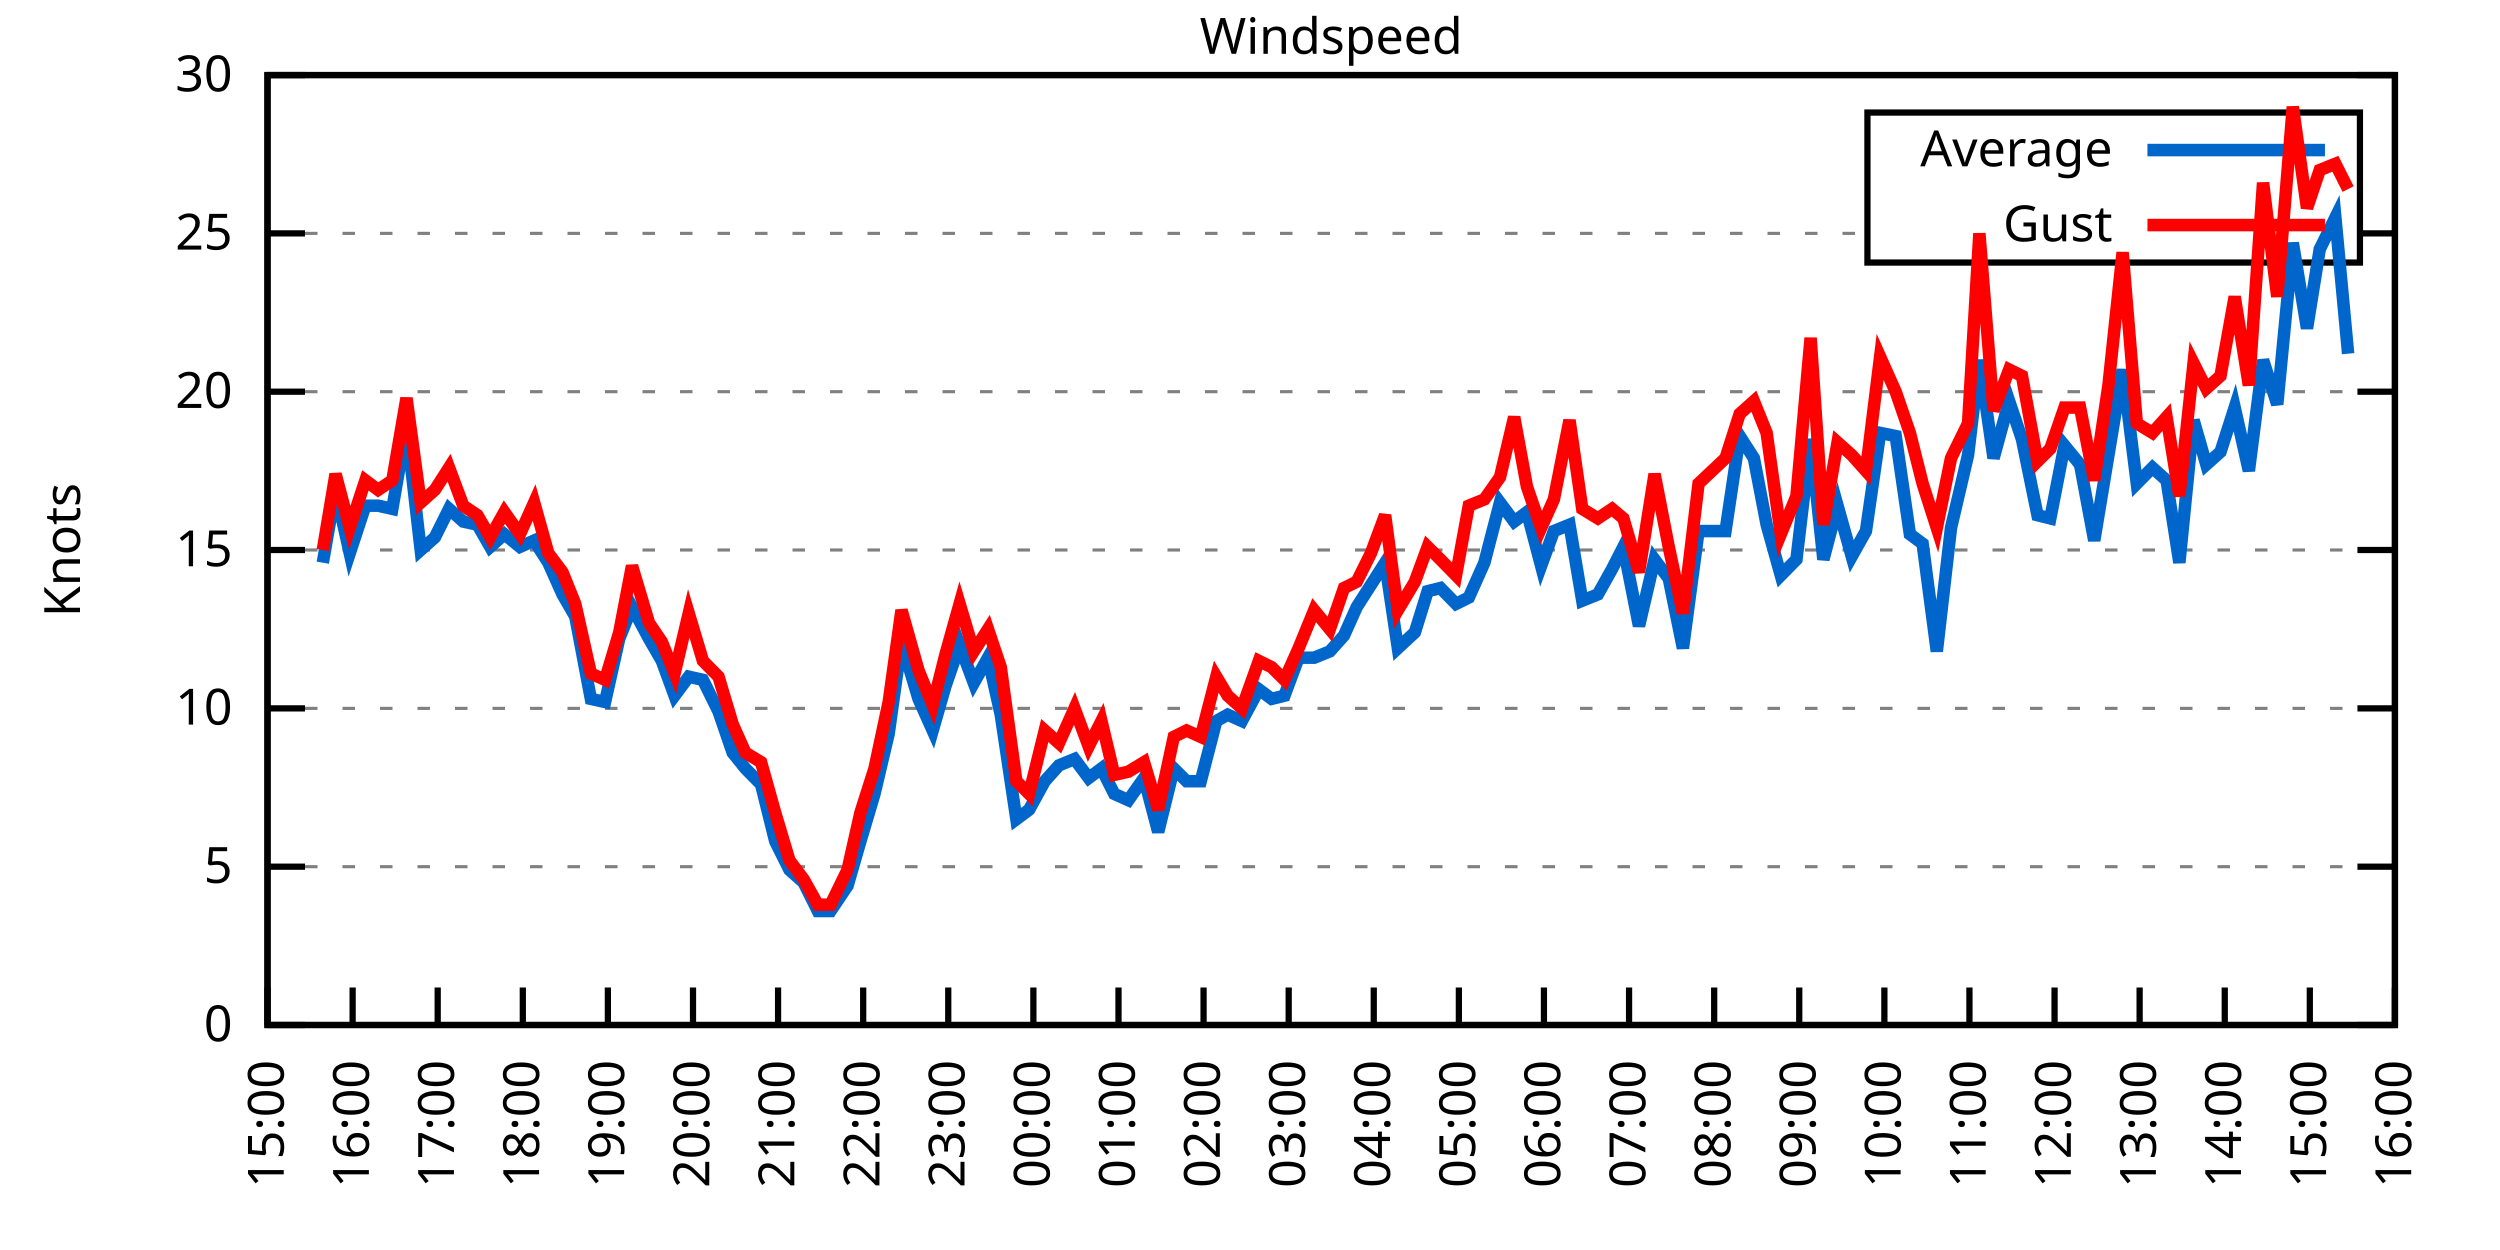
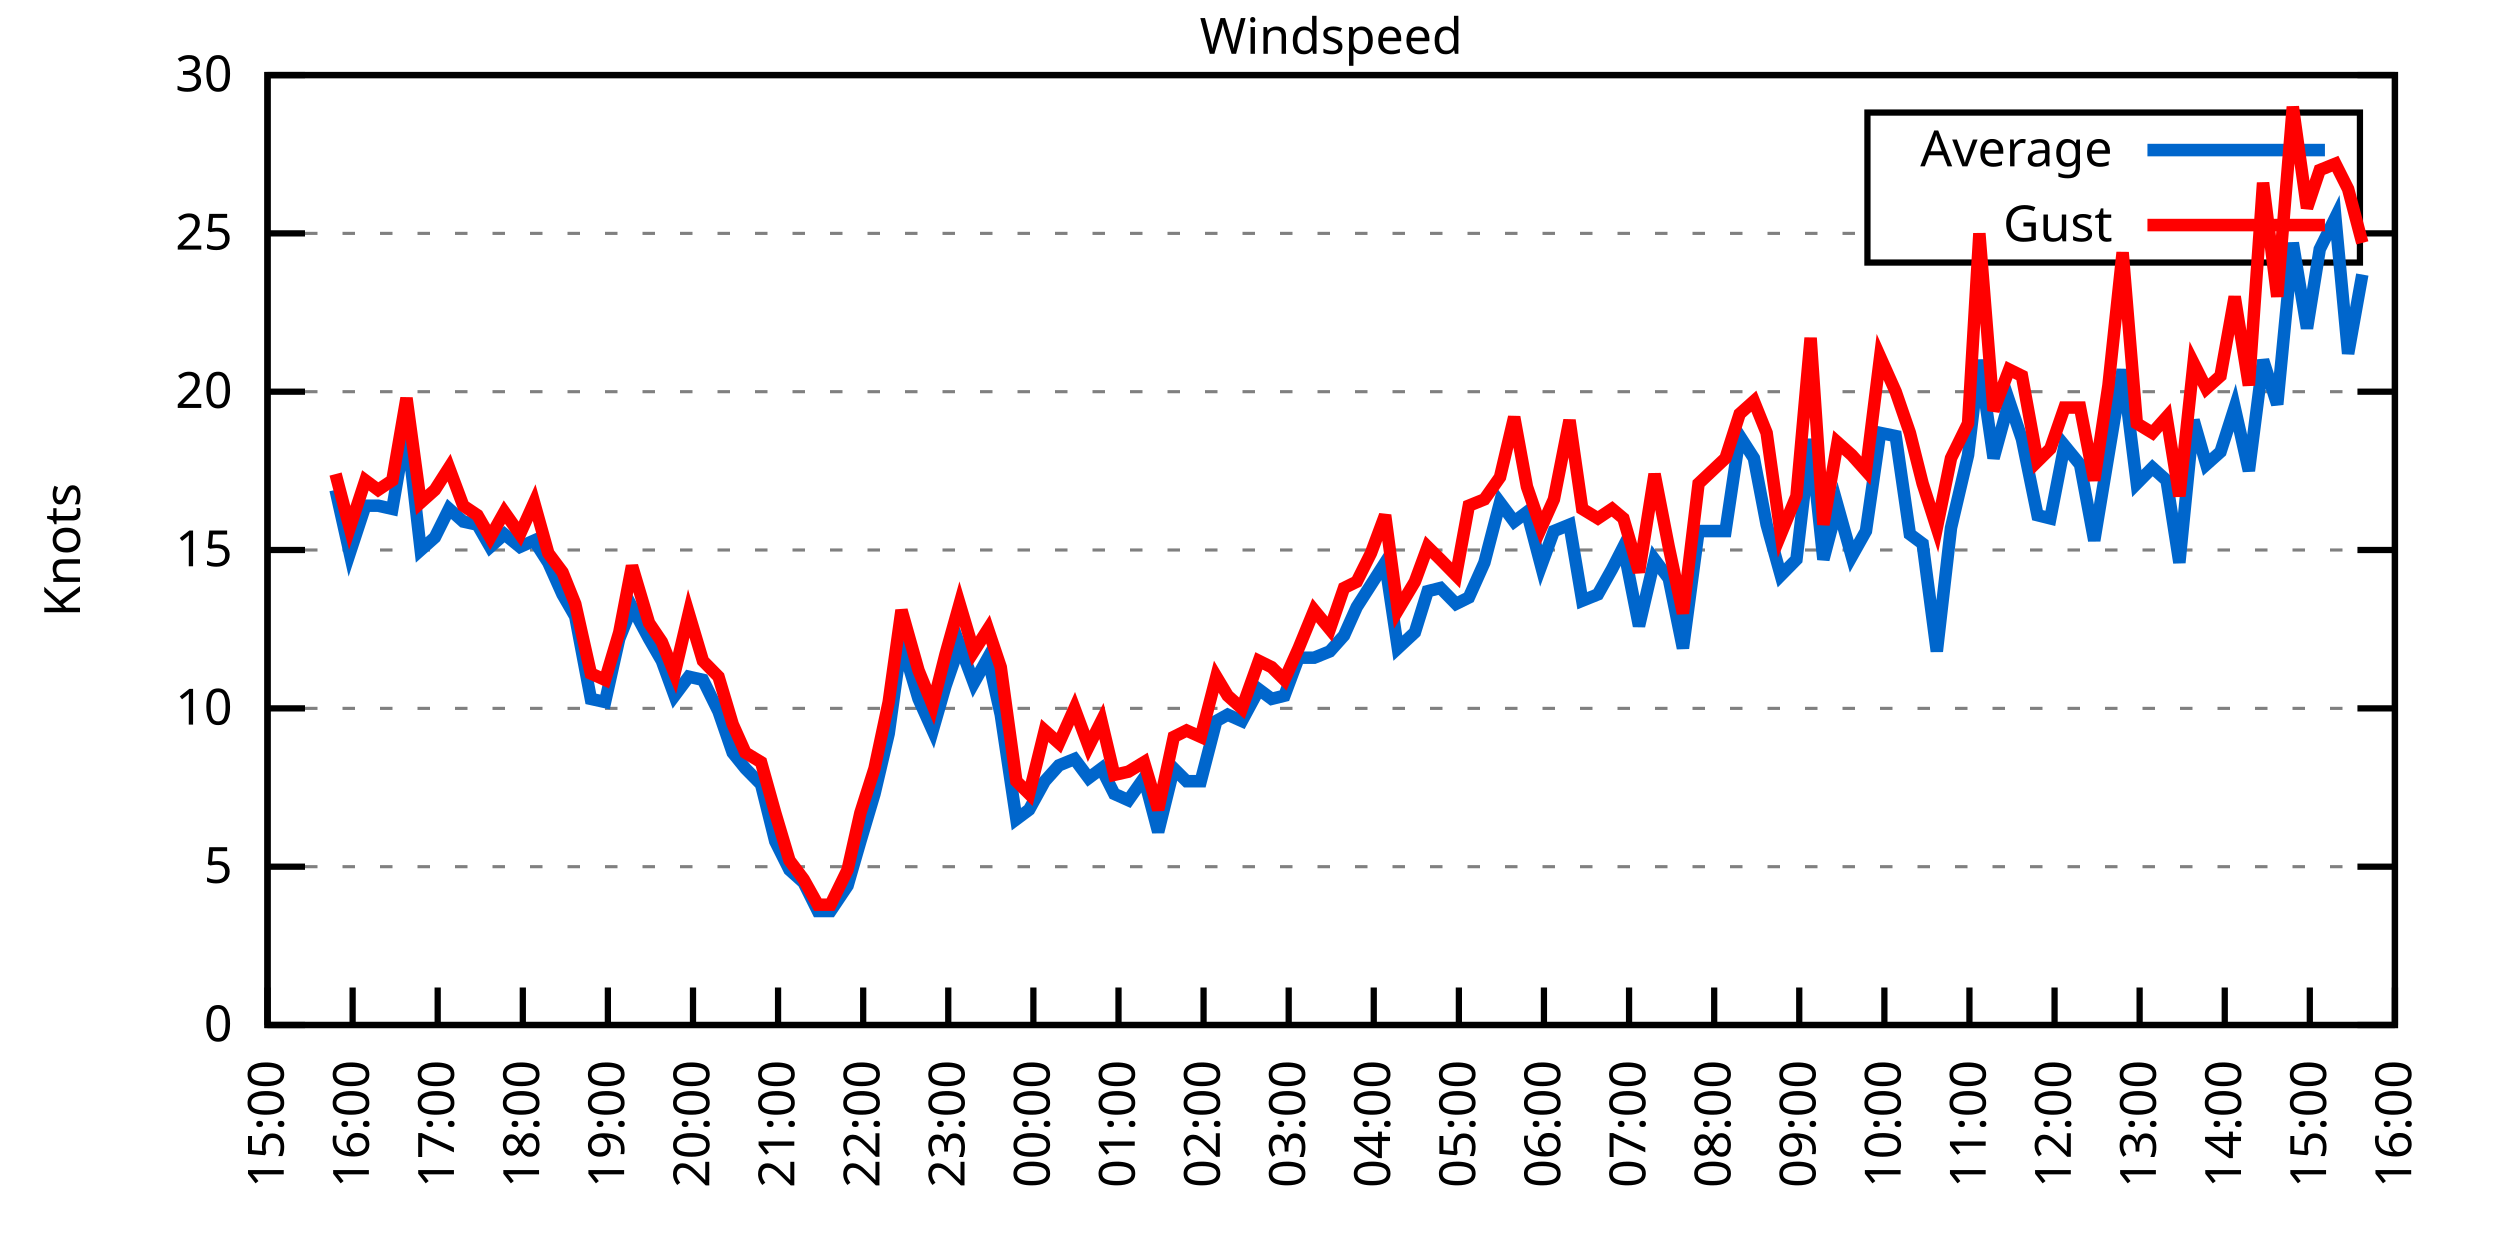
<svg xmlns="http://www.w3.org/2000/svg" xmlns:xlink="http://www.w3.org/1999/xlink" width="400" height="200" viewBox="0 0 400 200">
  <g id="gnuplot_canvas">
    <rect x="0" y="0" width="400" height="200" fill="none" />
    <defs>
      <circle id="gpDot" r="0.5" stroke-width="0.5" stroke="currentColor" />
      <path id="gpPt0" stroke-width="0.333" stroke="currentColor" d="M-1,0 h2 M0,-1 v2" />
      <path id="gpPt1" stroke-width="0.333" stroke="currentColor" d="M-1,-1 L1,1 M1,-1 L-1,1" />
      <path id="gpPt2" stroke-width="0.333" stroke="currentColor" d="M-1,0 L1,0 M0,-1 L0,1 M-1,-1 L1,1 M-1,1 L1,-1" />
      <rect id="gpPt3" stroke-width="0.333" stroke="currentColor" x="-1" y="-1" width="2" height="2" />
      <rect id="gpPt4" stroke-width="0.333" stroke="currentColor" fill="currentColor" x="-1" y="-1" width="2" height="2" />
      <circle id="gpPt5" stroke-width="0.333" stroke="currentColor" cx="0" cy="0" r="1" />
      <use xlink:href="#gpPt5" id="gpPt6" fill="currentColor" stroke="none" />
      <path id="gpPt7" stroke-width="0.333" stroke="currentColor" d="M0,-1.33 L-1.33,0.67 L1.33,0.67 z" />
      <use xlink:href="#gpPt7" id="gpPt8" fill="currentColor" stroke="none" />
      <use xlink:href="#gpPt7" id="gpPt9" stroke="currentColor" transform="rotate(180)" />
      <use xlink:href="#gpPt9" id="gpPt10" fill="currentColor" stroke="none" />
      <use xlink:href="#gpPt3" id="gpPt11" stroke="currentColor" transform="rotate(45)" />
      <use xlink:href="#gpPt11" id="gpPt12" fill="currentColor" stroke="none" />
      <path id="gpPt13" stroke-width="0.333" stroke="currentColor" d="M0,1.330 L1.265,0.411 L0.782,-1.067 L-0.782,-1.076 L-1.265,0.411 z" />
      <use xlink:href="#gpPt13" id="gpPt14" fill="currentColor" stroke="none" />
      <filter id="textbox" filterUnits="objectBoundingBox" x="0" y="0" height="1" width="1">
        <feFlood flood-color="white" flood-opacity="1" result="bgnd" />
        <feComposite in="SourceGraphic" in2="bgnd" operator="atop" />
      </filter>
      <filter id="greybox" filterUnits="objectBoundingBox" x="0" y="0" height="1" width="1">
        <feFlood flood-color="lightgrey" flood-opacity="1" result="grey" />
        <feComposite in="SourceGraphic" in2="grey" operator="atop" />
      </filter>
    </defs>
    <g fill="none" color="white" stroke="currentColor" stroke-width="1.00" stroke-linecap="butt" stroke-linejoin="miter">
</g>
    <g fill="none" color="black" stroke="currentColor" stroke-width="1.00" stroke-linecap="butt" stroke-linejoin="miter">
      <g stroke="none" shape-rendering="crispEdges">
        <polygon fill="rgb(255, 255, 255)" points="42.80,164.00 383.18,164.00 383.18,12.02 42.80,12.02 " />
      </g>
    </g>
    <g fill="none" color="black" stroke="currentColor" stroke-width="1.00" stroke-linecap="butt" stroke-linejoin="miter">
</g>
    <g fill="none" color="black" stroke="black" stroke-width="0.50" stroke-linecap="butt" stroke-linejoin="miter">
</g>
    <g fill="none" color="gray" stroke="currentColor" stroke-width="0.50" stroke-linecap="butt" stroke-linejoin="miter">
      <path stroke="gray" stroke-dasharray="2,4" class="gridline" d="M42.80,164.00 L383.19,164.00  " />
    </g>
    <g fill="none" color="gray" stroke="gray" stroke-width="1.00" stroke-linecap="butt" stroke-linejoin="miter">
</g>
    <g fill="none" color="black" stroke="currentColor" stroke-width="1.00" stroke-linecap="butt" stroke-linejoin="miter">
      <path stroke="black" d="M42.80,164.00 L48.80,164.00 M383.19,164.00 L377.19,164.00  " />
      <g transform="translate(37.20,166.60)" stroke="none" fill="black" font-family="Sans" font-size="8.00" text-anchor="end">
        <text>
          <tspan font-family="Sans"> 0</tspan>
        </text>
      </g>
    </g>
    <g fill="none" color="black" stroke="currentColor" stroke-width="1.00" stroke-linecap="butt" stroke-linejoin="miter">
</g>
    <g fill="none" color="black" stroke="black" stroke-width="0.50" stroke-linecap="butt" stroke-linejoin="miter">
</g>
    <g fill="none" color="gray" stroke="currentColor" stroke-width="0.50" stroke-linecap="butt" stroke-linejoin="miter">
      <path stroke="gray" stroke-dasharray="2,4" class="gridline" d="M42.80,138.67 L383.19,138.67  " />
    </g>
    <g fill="none" color="gray" stroke="gray" stroke-width="1.00" stroke-linecap="butt" stroke-linejoin="miter">
</g>
    <g fill="none" color="black" stroke="currentColor" stroke-width="1.00" stroke-linecap="butt" stroke-linejoin="miter">
      <path stroke="black" d="M42.80,138.67 L48.80,138.67 M383.19,138.67 L377.19,138.67  " />
      <g transform="translate(37.20,141.27)" stroke="none" fill="black" font-family="Sans" font-size="8.00" text-anchor="end">
        <text>
          <tspan font-family="Sans"> 5</tspan>
        </text>
      </g>
    </g>
    <g fill="none" color="black" stroke="currentColor" stroke-width="1.00" stroke-linecap="butt" stroke-linejoin="miter">
</g>
    <g fill="none" color="black" stroke="black" stroke-width="0.50" stroke-linecap="butt" stroke-linejoin="miter">
</g>
    <g fill="none" color="gray" stroke="currentColor" stroke-width="0.50" stroke-linecap="butt" stroke-linejoin="miter">
      <path stroke="gray" stroke-dasharray="2,4" class="gridline" d="M42.80,113.34 L383.19,113.34  " />
    </g>
    <g fill="none" color="gray" stroke="gray" stroke-width="1.00" stroke-linecap="butt" stroke-linejoin="miter">
</g>
    <g fill="none" color="black" stroke="currentColor" stroke-width="1.00" stroke-linecap="butt" stroke-linejoin="miter">
      <path stroke="black" d="M42.80,113.34 L48.80,113.34 M383.19,113.34 L377.19,113.34  " />
      <g transform="translate(37.20,115.94)" stroke="none" fill="black" font-family="Sans" font-size="8.00" text-anchor="end">
        <text>
          <tspan font-family="Sans"> 10</tspan>
        </text>
      </g>
    </g>
    <g fill="none" color="black" stroke="currentColor" stroke-width="1.00" stroke-linecap="butt" stroke-linejoin="miter">
</g>
    <g fill="none" color="black" stroke="black" stroke-width="0.50" stroke-linecap="butt" stroke-linejoin="miter">
</g>
    <g fill="none" color="gray" stroke="currentColor" stroke-width="0.50" stroke-linecap="butt" stroke-linejoin="miter">
      <path stroke="gray" stroke-dasharray="2,4" class="gridline" d="M42.80,88.00 L383.19,88.00  " />
    </g>
    <g fill="none" color="gray" stroke="gray" stroke-width="1.00" stroke-linecap="butt" stroke-linejoin="miter">
</g>
    <g fill="none" color="black" stroke="currentColor" stroke-width="1.00" stroke-linecap="butt" stroke-linejoin="miter">
      <path stroke="black" d="M42.80,88.00 L48.80,88.00 M383.19,88.00 L377.19,88.00  " />
      <g transform="translate(37.20,90.60)" stroke="none" fill="black" font-family="Sans" font-size="8.00" text-anchor="end">
        <text>
          <tspan font-family="Sans"> 15</tspan>
        </text>
      </g>
    </g>
    <g fill="none" color="black" stroke="currentColor" stroke-width="1.00" stroke-linecap="butt" stroke-linejoin="miter">
</g>
    <g fill="none" color="black" stroke="black" stroke-width="0.50" stroke-linecap="butt" stroke-linejoin="miter">
</g>
    <g fill="none" color="gray" stroke="currentColor" stroke-width="0.50" stroke-linecap="butt" stroke-linejoin="miter">
      <path stroke="gray" stroke-dasharray="2,4" class="gridline" d="M42.80,62.67 L383.19,62.67  " />
    </g>
    <g fill="none" color="gray" stroke="gray" stroke-width="1.00" stroke-linecap="butt" stroke-linejoin="miter">
</g>
    <g fill="none" color="black" stroke="currentColor" stroke-width="1.00" stroke-linecap="butt" stroke-linejoin="miter">
      <path stroke="black" d="M42.80,62.67 L48.80,62.67 M383.19,62.67 L377.19,62.67  " />
      <g transform="translate(37.20,65.27)" stroke="none" fill="black" font-family="Sans" font-size="8.00" text-anchor="end">
        <text>
          <tspan font-family="Sans"> 20</tspan>
        </text>
      </g>
    </g>
    <g fill="none" color="black" stroke="currentColor" stroke-width="1.00" stroke-linecap="butt" stroke-linejoin="miter">
</g>
    <g fill="none" color="black" stroke="black" stroke-width="0.50" stroke-linecap="butt" stroke-linejoin="miter">
</g>
    <g fill="none" color="gray" stroke="currentColor" stroke-width="0.50" stroke-linecap="butt" stroke-linejoin="miter">
      <path stroke="gray" stroke-dasharray="2,4" class="gridline" d="M42.80,37.34 L298.79,37.34 M377.59,37.34 L383.19,37.34  " />
    </g>
    <g fill="none" color="gray" stroke="gray" stroke-width="1.00" stroke-linecap="butt" stroke-linejoin="miter">
</g>
    <g fill="none" color="black" stroke="currentColor" stroke-width="1.00" stroke-linecap="butt" stroke-linejoin="miter">
      <path stroke="black" d="M42.80,37.34 L48.80,37.34 M383.19,37.34 L377.19,37.34  " />
      <g transform="translate(37.20,39.94)" stroke="none" fill="black" font-family="Sans" font-size="8.00" text-anchor="end">
        <text>
          <tspan font-family="Sans"> 25</tspan>
        </text>
      </g>
    </g>
    <g fill="none" color="black" stroke="currentColor" stroke-width="1.00" stroke-linecap="butt" stroke-linejoin="miter">
</g>
    <g fill="none" color="black" stroke="black" stroke-width="0.50" stroke-linecap="butt" stroke-linejoin="miter">
</g>
    <g fill="none" color="gray" stroke="currentColor" stroke-width="0.50" stroke-linecap="butt" stroke-linejoin="miter">
      <path stroke="gray" stroke-dasharray="2,4" class="gridline" d="M42.80,12.01 L383.19,12.01  " />
    </g>
    <g fill="none" color="gray" stroke="gray" stroke-width="1.00" stroke-linecap="butt" stroke-linejoin="miter">
</g>
    <g fill="none" color="black" stroke="currentColor" stroke-width="1.00" stroke-linecap="butt" stroke-linejoin="miter">
      <path stroke="black" d="M42.80,12.01 L48.80,12.01 M383.19,12.01 L377.19,12.01  " />
      <g transform="translate(37.20,14.61)" stroke="none" fill="black" font-family="Sans" font-size="8.00" text-anchor="end">
        <text>
          <tspan font-family="Sans"> 30</tspan>
        </text>
      </g>
    </g>
    <g fill="none" color="black" stroke="currentColor" stroke-width="1.00" stroke-linecap="butt" stroke-linejoin="miter">
      <path stroke="black" d="M42.80,164.00 L42.80,158.00  " />
      <g transform="translate(45.40,169.60) rotate(270.00)" stroke="none" fill="black" font-family="Sans" font-size="8.00" text-anchor="end">
        <text>
          <tspan font-family="Sans">15:00</tspan>
        </text>
      </g>
    </g>
    <g fill="none" color="black" stroke="currentColor" stroke-width="1.00" stroke-linecap="butt" stroke-linejoin="miter">
      <path stroke="black" d="M56.42,164.00 L56.42,158.00  " />
      <g transform="translate(59.02,169.60) rotate(270.00)" stroke="none" fill="black" font-family="Sans" font-size="8.00" text-anchor="end">
        <text>
          <tspan font-family="Sans">16:00</tspan>
        </text>
      </g>
    </g>
    <g fill="none" color="black" stroke="currentColor" stroke-width="1.00" stroke-linecap="butt" stroke-linejoin="miter">
      <path stroke="black" d="M70.03,164.00 L70.03,158.00  " />
      <g transform="translate(72.63,169.60) rotate(270.00)" stroke="none" fill="black" font-family="Sans" font-size="8.00" text-anchor="end">
        <text>
          <tspan font-family="Sans">17:00</tspan>
        </text>
      </g>
    </g>
    <g fill="none" color="black" stroke="currentColor" stroke-width="1.00" stroke-linecap="butt" stroke-linejoin="miter">
      <path stroke="black" d="M83.65,164.00 L83.65,158.00  " />
      <g transform="translate(86.25,169.60) rotate(270.00)" stroke="none" fill="black" font-family="Sans" font-size="8.00" text-anchor="end">
        <text>
          <tspan font-family="Sans">18:00</tspan>
        </text>
      </g>
    </g>
    <g fill="none" color="black" stroke="currentColor" stroke-width="1.00" stroke-linecap="butt" stroke-linejoin="miter">
      <path stroke="black" d="M97.26,164.00 L97.26,158.00  " />
      <g transform="translate(99.86,169.60) rotate(270.00)" stroke="none" fill="black" font-family="Sans" font-size="8.00" text-anchor="end">
        <text>
          <tspan font-family="Sans">19:00</tspan>
        </text>
      </g>
    </g>
    <g fill="none" color="black" stroke="currentColor" stroke-width="1.00" stroke-linecap="butt" stroke-linejoin="miter">
      <path stroke="black" d="M110.88,164.00 L110.88,158.00  " />
      <g transform="translate(113.48,169.60) rotate(270.00)" stroke="none" fill="black" font-family="Sans" font-size="8.00" text-anchor="end">
        <text>
          <tspan font-family="Sans">20:00</tspan>
        </text>
      </g>
    </g>
    <g fill="none" color="black" stroke="currentColor" stroke-width="1.00" stroke-linecap="butt" stroke-linejoin="miter">
      <path stroke="black" d="M124.49,164.00 L124.49,158.00  " />
      <g transform="translate(127.09,169.60) rotate(270.00)" stroke="none" fill="black" font-family="Sans" font-size="8.00" text-anchor="end">
        <text>
          <tspan font-family="Sans">21:00</tspan>
        </text>
      </g>
    </g>
    <g fill="none" color="black" stroke="currentColor" stroke-width="1.00" stroke-linecap="butt" stroke-linejoin="miter">
      <path stroke="black" d="M138.11,164.00 L138.11,158.00  " />
      <g transform="translate(140.71,169.60) rotate(270.00)" stroke="none" fill="black" font-family="Sans" font-size="8.00" text-anchor="end">
        <text>
          <tspan font-family="Sans">22:00</tspan>
        </text>
      </g>
    </g>
    <g fill="none" color="black" stroke="currentColor" stroke-width="1.00" stroke-linecap="butt" stroke-linejoin="miter">
      <path stroke="black" d="M151.72,164.00 L151.72,158.00  " />
      <g transform="translate(154.32,169.60) rotate(270.00)" stroke="none" fill="black" font-family="Sans" font-size="8.00" text-anchor="end">
        <text>
          <tspan font-family="Sans">23:00</tspan>
        </text>
      </g>
    </g>
    <g fill="none" color="black" stroke="currentColor" stroke-width="1.00" stroke-linecap="butt" stroke-linejoin="miter">
      <path stroke="black" d="M165.34,164.00 L165.34,158.00  " />
      <g transform="translate(167.94,169.60) rotate(270.00)" stroke="none" fill="black" font-family="Sans" font-size="8.00" text-anchor="end">
        <text>
          <tspan font-family="Sans">00:00</tspan>
        </text>
      </g>
    </g>
    <g fill="none" color="black" stroke="currentColor" stroke-width="1.00" stroke-linecap="butt" stroke-linejoin="miter">
      <path stroke="black" d="M178.96,164.00 L178.96,158.00  " />
      <g transform="translate(181.56,169.60) rotate(270.00)" stroke="none" fill="black" font-family="Sans" font-size="8.00" text-anchor="end">
        <text>
          <tspan font-family="Sans">01:00</tspan>
        </text>
      </g>
    </g>
    <g fill="none" color="black" stroke="currentColor" stroke-width="1.00" stroke-linecap="butt" stroke-linejoin="miter">
      <path stroke="black" d="M192.57,164.00 L192.57,158.00  " />
      <g transform="translate(195.17,169.60) rotate(270.00)" stroke="none" fill="black" font-family="Sans" font-size="8.00" text-anchor="end">
        <text>
          <tspan font-family="Sans">02:00</tspan>
        </text>
      </g>
    </g>
    <g fill="none" color="black" stroke="currentColor" stroke-width="1.00" stroke-linecap="butt" stroke-linejoin="miter">
      <path stroke="black" d="M206.19,164.00 L206.19,158.00  " />
      <g transform="translate(208.79,169.60) rotate(270.00)" stroke="none" fill="black" font-family="Sans" font-size="8.00" text-anchor="end">
        <text>
          <tspan font-family="Sans">03:00</tspan>
        </text>
      </g>
    </g>
    <g fill="none" color="black" stroke="currentColor" stroke-width="1.00" stroke-linecap="butt" stroke-linejoin="miter">
      <path stroke="black" d="M219.80,164.00 L219.80,158.00  " />
      <g transform="translate(222.40,169.60) rotate(270.00)" stroke="none" fill="black" font-family="Sans" font-size="8.00" text-anchor="end">
        <text>
          <tspan font-family="Sans">04:00</tspan>
        </text>
      </g>
    </g>
    <g fill="none" color="black" stroke="currentColor" stroke-width="1.00" stroke-linecap="butt" stroke-linejoin="miter">
      <path stroke="black" d="M233.42,164.00 L233.42,158.00  " />
      <g transform="translate(236.02,169.60) rotate(270.00)" stroke="none" fill="black" font-family="Sans" font-size="8.00" text-anchor="end">
        <text>
          <tspan font-family="Sans">05:00</tspan>
        </text>
      </g>
    </g>
    <g fill="none" color="black" stroke="currentColor" stroke-width="1.00" stroke-linecap="butt" stroke-linejoin="miter">
      <path stroke="black" d="M247.03,164.00 L247.03,158.00  " />
      <g transform="translate(249.63,169.60) rotate(270.00)" stroke="none" fill="black" font-family="Sans" font-size="8.00" text-anchor="end">
        <text>
          <tspan font-family="Sans">06:00</tspan>
        </text>
      </g>
    </g>
    <g fill="none" color="black" stroke="currentColor" stroke-width="1.00" stroke-linecap="butt" stroke-linejoin="miter">
      <path stroke="black" d="M260.65,164.00 L260.65,158.00  " />
      <g transform="translate(263.25,169.60) rotate(270.00)" stroke="none" fill="black" font-family="Sans" font-size="8.00" text-anchor="end">
        <text>
          <tspan font-family="Sans">07:00</tspan>
        </text>
      </g>
    </g>
    <g fill="none" color="black" stroke="currentColor" stroke-width="1.00" stroke-linecap="butt" stroke-linejoin="miter">
      <path stroke="black" d="M274.27,164.00 L274.27,158.00  " />
      <g transform="translate(276.87,169.60) rotate(270.00)" stroke="none" fill="black" font-family="Sans" font-size="8.00" text-anchor="end">
        <text>
          <tspan font-family="Sans">08:00</tspan>
        </text>
      </g>
    </g>
    <g fill="none" color="black" stroke="currentColor" stroke-width="1.00" stroke-linecap="butt" stroke-linejoin="miter">
      <path stroke="black" d="M287.88,164.00 L287.88,158.00  " />
      <g transform="translate(290.48,169.60) rotate(270.00)" stroke="none" fill="black" font-family="Sans" font-size="8.00" text-anchor="end">
        <text>
          <tspan font-family="Sans">09:00</tspan>
        </text>
      </g>
    </g>
    <g fill="none" color="black" stroke="currentColor" stroke-width="1.00" stroke-linecap="butt" stroke-linejoin="miter">
      <path stroke="black" d="M301.50,164.00 L301.50,158.00  " />
      <g transform="translate(304.10,169.60) rotate(270.00)" stroke="none" fill="black" font-family="Sans" font-size="8.00" text-anchor="end">
        <text>
          <tspan font-family="Sans">10:00</tspan>
        </text>
      </g>
    </g>
    <g fill="none" color="black" stroke="currentColor" stroke-width="1.00" stroke-linecap="butt" stroke-linejoin="miter">
      <path stroke="black" d="M315.11,164.00 L315.11,158.00  " />
      <g transform="translate(317.71,169.60) rotate(270.00)" stroke="none" fill="black" font-family="Sans" font-size="8.00" text-anchor="end">
        <text>
          <tspan font-family="Sans">11:00</tspan>
        </text>
      </g>
    </g>
    <g fill="none" color="black" stroke="currentColor" stroke-width="1.00" stroke-linecap="butt" stroke-linejoin="miter">
      <path stroke="black" d="M328.73,164.00 L328.73,158.00  " />
      <g transform="translate(331.33,169.60) rotate(270.00)" stroke="none" fill="black" font-family="Sans" font-size="8.00" text-anchor="end">
        <text>
          <tspan font-family="Sans">12:00</tspan>
        </text>
      </g>
    </g>
    <g fill="none" color="black" stroke="currentColor" stroke-width="1.00" stroke-linecap="butt" stroke-linejoin="miter">
      <path stroke="black" d="M342.34,164.00 L342.34,158.00  " />
      <g transform="translate(344.94,169.60) rotate(270.00)" stroke="none" fill="black" font-family="Sans" font-size="8.00" text-anchor="end">
        <text>
          <tspan font-family="Sans">13:00</tspan>
        </text>
      </g>
    </g>
    <g fill="none" color="black" stroke="currentColor" stroke-width="1.00" stroke-linecap="butt" stroke-linejoin="miter">
      <path stroke="black" d="M355.96,164.00 L355.96,158.00  " />
      <g transform="translate(358.56,169.60) rotate(270.00)" stroke="none" fill="black" font-family="Sans" font-size="8.00" text-anchor="end">
        <text>
          <tspan font-family="Sans">14:00</tspan>
        </text>
      </g>
    </g>
    <g fill="none" color="black" stroke="currentColor" stroke-width="1.00" stroke-linecap="butt" stroke-linejoin="miter">
      <path stroke="black" d="M369.57,164.00 L369.57,158.00  " />
      <g transform="translate(372.17,169.60) rotate(270.00)" stroke="none" fill="black" font-family="Sans" font-size="8.00" text-anchor="end">
        <text>
          <tspan font-family="Sans">15:00</tspan>
        </text>
      </g>
    </g>
    <g fill="none" color="black" stroke="currentColor" stroke-width="1.00" stroke-linecap="butt" stroke-linejoin="miter">
      <path stroke="black" d="M383.19,164.00 L383.19,158.00  " />
      <g transform="translate(385.79,169.60) rotate(270.00)" stroke="none" fill="black" font-family="Sans" font-size="8.00" text-anchor="end">
        <text>
          <tspan font-family="Sans">16:00</tspan>
        </text>
      </g>
    </g>
    <g fill="none" color="black" stroke="currentColor" stroke-width="1.00" stroke-linecap="butt" stroke-linejoin="miter">
</g>
    <g fill="none" color="black" stroke="currentColor" stroke-width="1.00" stroke-linecap="butt" stroke-linejoin="miter">
      <path stroke="black" d="M42.80,12.01 L42.80,164.00 L383.19,164.00 L383.19,12.01 L42.80,12.01 Z  " />
    </g>
    <g fill="none" color="black" stroke="currentColor" stroke-width="1.00" stroke-linecap="butt" stroke-linejoin="miter">
</g>
    <g fill="none" color="black" stroke="currentColor" stroke-width="1.00" stroke-linecap="butt" stroke-linejoin="miter">
      <path stroke="black" d="M298.79,42.01 L298.79,18.01 L377.59,18.01 L377.59,42.01 L298.79,42.01 Z  " />
    </g>
    <g id="Windspeed_plot_1">
      <g fill="none" color="white" stroke="black" stroke-width="2.00" stroke-linecap="butt" stroke-linejoin="miter">
</g>
      <g fill="none" color="black" stroke="currentColor" stroke-width="2.00" stroke-linecap="butt" stroke-linejoin="miter">
        <g transform="translate(337.99,26.61)" stroke="none" fill="black" font-family="Sans" font-size="8.00" text-anchor="end">
          <text>
            <tspan font-family="Sans">Average</tspan>
          </text>
        </g>
      </g>
      <g fill="none" color="black" stroke="currentColor" stroke-width="2.00" stroke-linecap="butt" stroke-linejoin="miter">
-         <path stroke="rgb(  0, 102, 204)" d="M343.59,24.01 L371.99,24.01 M51.65,90.03 L53.69,78.38 L55.96,88.51 L58.46,80.91 L60.50,80.91 L62.77,81.42   L65.04,68.25 L67.31,88.00 L69.58,85.98 L71.85,81.42 L74.12,83.45 L76.39,83.95 L78.43,87.50 L80.70,85.47   L83.19,87.50 L85.46,86.49 L87.73,90.03 L90.00,95.10 L92.04,98.64 L94.54,111.82 L96.81,112.32 L99.08,102.19   L101.12,97.12 L103.84,102.19 L105.89,105.74 L107.93,111.31 L110.20,108.27 L112.47,108.78 L114.96,113.84 L117.23,120.43   L119.27,122.96 L121.77,125.50 L124.04,134.62 L126.31,139.17 L128.58,141.20 L130.85,145.76 L132.89,145.76 L135.61,141.71   L137.66,134.62 L139.92,127.02 L142.19,117.39 L144.24,102.70 L146.96,111.82 L149.23,116.88 L151.27,109.79 L153.54,103.20   L155.81,109.28 L158.08,105.23 L160.12,114.35 L162.62,131.07 L164.66,129.55 L167.16,124.99 L169.43,122.46 L171.92,121.44   L174.19,124.48 L176.23,122.96 L178.28,127.02 L180.54,128.03 L183.04,124.48 L185.31,133.10 L187.81,122.96 L189.85,124.99   L192.12,124.99 L194.61,115.36 L196.43,114.35 L198.70,115.36 L201.42,110.30 L203.46,111.82 L205.51,111.31 L207.78,105.23   L210.27,105.23 L212.77,104.22 L215.04,101.68 L217.08,97.12 L219.35,93.58 L221.62,90.03 L223.66,103.71 L226.38,101.18   L228.43,94.59 L230.47,94.08 L232.96,96.62 L235.01,95.60 L237.50,90.03 L240.00,80.41 L242.27,83.45 L244.31,81.93   L246.58,90.54 L248.62,84.97 L251.12,83.95 L253.16,96.11 L255.66,95.10 L257.93,91.04 L259.74,87.50 L262.24,100.16   L264.73,89.52 L267.00,92.56 L269.27,103.71 L271.77,84.97 L276.08,84.97 L278.35,69.77 L280.62,73.31 L282.66,83.95   L284.93,92.06 L287.43,89.52 L289.70,70.27 L291.74,89.52 L294.01,80.91 L296.28,89.02 L298.55,84.97 L300.82,69.26   L303.31,69.77 L305.58,85.47 L307.62,86.99 L309.89,104.22 L312.16,84.46 L314.89,72.81 L316.70,57.61 L318.97,73.31   L321.47,64.19 L323.51,70.27 L326.00,82.43 L328.05,82.94 L330.32,71.29 L332.81,74.33 L335.08,86.49 L337.35,72.81   L339.62,59.13 L341.89,77.37 L344.39,74.83 L346.65,76.86 L348.70,90.03 L350.97,67.23 L353.01,74.33 L355.28,72.30   L357.55,65.21 L359.82,75.34 L362.09,57.61 L364.36,64.70 L366.85,38.86 L369.12,52.54 L371.16,39.87 L373.66,34.81   L375.70,56.59  " />
+         <path stroke="rgb(  0, 102, 204)" d="M343.59,24.01 L371.99,24.01 M53.69,78.38 L55.96,88.51 L58.46,80.91 L60.50,80.91 L62.77,81.42 L65.04,68.25   L67.31,88.00 L69.58,85.98 L71.85,81.42 L74.12,83.45 L76.39,83.95 L78.43,87.50 L80.70,85.47 L83.19,87.50   L85.46,86.49 L87.73,90.03 L90.00,95.10 L92.04,98.64 L94.54,111.82 L96.81,112.32 L99.08,102.19 L101.12,97.12   L103.84,102.19 L105.89,105.74 L107.93,111.31 L110.20,108.27 L112.47,108.78 L114.96,113.84 L117.23,120.43 L119.27,122.96   L121.77,125.50 L124.04,134.62 L126.31,139.17 L128.58,141.20 L130.85,145.76 L132.89,145.76 L135.61,141.71 L137.66,134.62   L139.92,127.02 L142.19,117.39 L144.24,102.70 L146.96,111.82 L149.23,116.88 L151.27,109.79 L153.54,103.20 L155.81,109.28   L158.08,105.23 L160.12,114.35 L162.62,131.07 L164.66,129.55 L167.16,124.99 L169.43,122.46 L171.92,121.44 L174.19,124.48   L176.23,122.96 L178.28,127.02 L180.54,128.03 L183.04,124.48 L185.31,133.10 L187.81,122.96 L189.85,124.99 L192.12,124.99   L194.61,115.36 L196.43,114.35 L198.70,115.36 L201.42,110.30 L203.46,111.82 L205.51,111.31 L207.78,105.23 L210.27,105.23   L212.77,104.22 L215.04,101.68 L217.08,97.12 L219.35,93.58 L221.62,90.03 L223.66,103.71 L226.38,101.18 L228.43,94.59   L230.47,94.08 L232.96,96.62 L235.01,95.60 L237.50,90.03 L240.00,80.41 L242.27,83.45 L244.31,81.93 L246.58,90.54   L248.62,84.97 L251.12,83.95 L253.16,96.11 L255.66,95.10 L257.93,91.04 L259.74,87.50 L262.24,100.16 L264.73,89.52   L267.00,92.56 L269.27,103.71 L271.77,84.97 L276.08,84.97 L278.35,69.77 L280.62,73.31 L282.66,83.95 L284.93,92.06   L287.43,89.52 L289.70,70.27 L291.74,89.52 L294.01,80.91 L296.28,89.02 L298.55,84.97 L300.82,69.26 L303.31,69.77   L305.58,85.47 L307.62,86.99 L309.89,104.22 L312.16,84.46 L314.89,72.81 L316.70,57.61 L318.97,73.31 L321.47,64.19   L323.51,70.27 L326.00,82.43 L328.05,82.94 L330.32,71.29 L332.81,74.33 L335.08,86.49 L337.35,72.81 L339.62,59.13   L341.89,77.37 L344.39,74.83 L346.65,76.86 L348.70,90.03 L350.97,67.23 L353.01,74.33 L355.28,72.30 L357.55,65.21   L359.82,75.34 L362.09,57.61 L364.36,64.70 L366.85,38.86 L369.12,52.54 L371.16,39.87 L373.66,34.81 L375.70,56.59   L377.97,43.93  " />
      </g>
    </g>
    <g id="Windspeed_plot_2">
      <g fill="none" color="black" stroke="currentColor" stroke-width="2.00" stroke-linecap="butt" stroke-linejoin="miter">
        <g transform="translate(337.99,38.61)" stroke="none" fill="black" font-family="Sans" font-size="8.00" text-anchor="end">
          <text>
            <tspan font-family="Sans">Gust</tspan>
          </text>
        </g>
      </g>
      <g fill="none" color="black" stroke="currentColor" stroke-width="2.00" stroke-linecap="butt" stroke-linejoin="miter">
-         <path stroke="rgb(255,   0,   0)" d="M343.59,36.01 L371.99,36.01 M51.65,88.00 L53.69,75.85 L55.96,84.46 L58.46,76.86 L60.50,78.38 L62.77,76.86   L65.04,63.69 L67.31,80.41 L69.58,78.38 L71.85,74.83 L74.12,80.91 L76.39,82.43 L78.43,85.98 L80.70,81.93   L83.19,85.47 L85.46,80.41 L87.73,88.51 L90.00,91.55 L92.04,96.62 L94.54,107.76 L96.81,108.78 L99.08,101.18   L101.12,90.54 L103.84,99.66 L105.89,102.70 L107.93,107.76 L110.20,98.14 L112.47,105.74 L114.96,108.27 L117.23,115.87   L119.27,120.43 L121.77,121.95 L124.04,130.06 L126.31,137.66 L128.58,140.69 L130.85,144.75 L132.89,144.75 L135.61,139.17   L137.66,130.06 L139.92,122.96 L142.19,112.32 L144.24,97.63 L146.96,107.26 L149.23,112.83 L151.27,104.72 L153.54,96.62   L155.81,104.22 L158.08,100.67 L160.12,106.75 L162.62,124.99 L164.66,127.02 L167.16,116.88 L169.43,118.91 L171.92,113.34   L174.19,119.42 L176.23,115.36 L178.28,123.98 L180.54,123.47 L183.04,121.95 L185.31,129.55 L187.81,117.90 L189.85,116.88   L192.12,117.90 L194.61,108.27 L196.43,111.31 L198.70,113.34 L201.42,105.74 L203.46,106.75 L205.51,108.78 L207.78,103.71   L210.27,97.63 L212.77,100.67 L215.04,94.08 L217.08,93.07 L219.35,88.51 L221.62,82.43 L223.66,97.63 L226.38,93.07   L228.43,87.50 L230.47,89.52 L232.96,92.06 L235.01,80.91 L237.50,79.90 L240.00,76.35 L242.27,66.73 L244.31,77.87   L246.58,84.46 L248.62,79.90 L251.12,67.23 L253.16,81.42 L255.66,82.94 L257.93,81.42 L259.74,82.94 L262.24,91.55   L264.73,75.85 L267.00,87.50 L269.27,98.14 L271.77,77.37 L276.08,73.31 L278.35,66.22 L280.62,64.19 L282.66,69.26   L284.93,85.47 L287.43,79.39 L289.70,54.06 L291.74,83.95 L294.01,70.78 L296.28,72.81 L298.55,75.34 L300.82,57.10   L303.31,62.67 L305.58,69.26 L307.62,77.37 L309.89,84.46 L312.16,73.31 L314.89,67.74 L316.70,37.34 L318.97,65.71   L321.47,59.13 L323.51,60.14 L326.00,73.82 L328.05,71.79 L330.32,65.21 L332.81,65.21 L335.08,76.86 L337.35,61.66   L339.62,40.38 L341.89,67.74 L344.39,69.26 L346.65,66.73 L348.70,79.39 L350.97,58.11 L353.01,62.17 L355.28,60.14   L357.55,47.47 L359.82,61.66 L362.09,29.24 L364.36,47.47 L366.85,17.08 L369.12,33.29 L371.16,27.21 L373.66,26.20   L375.70,30.25  " />
+         <path stroke="rgb(255,   0,   0)" d="M343.59,36.01 L371.99,36.01 M53.69,75.85 L55.96,84.46 L58.46,76.86 L60.50,78.38 L62.77,76.86 L65.04,63.69   L67.31,80.41 L69.58,78.38 L71.85,74.83 L74.12,80.91 L76.39,82.43 L78.43,85.98 L80.70,81.93 L83.19,85.47   L85.46,80.41 L87.73,88.51 L90.00,91.55 L92.04,96.62 L94.54,107.76 L96.81,108.78 L99.08,101.18 L101.12,90.54   L103.84,99.66 L105.89,102.70 L107.93,107.76 L110.20,98.14 L112.47,105.74 L114.96,108.27 L117.23,115.87 L119.27,120.43   L121.77,121.95 L124.04,130.06 L126.31,137.66 L128.58,140.69 L130.85,144.75 L132.89,144.75 L135.61,139.17 L137.66,130.06   L139.92,122.96 L142.19,112.32 L144.24,97.63 L146.96,107.26 L149.23,112.83 L151.27,104.72 L153.54,96.62 L155.81,104.22   L158.08,100.67 L160.12,106.75 L162.62,124.99 L164.66,127.02 L167.16,116.88 L169.43,118.91 L171.92,113.34 L174.19,119.42   L176.23,115.36 L178.28,123.98 L180.54,123.47 L183.04,121.95 L185.31,129.55 L187.81,117.90 L189.85,116.88 L192.12,117.90   L194.61,108.27 L196.43,111.31 L198.70,113.34 L201.42,105.74 L203.46,106.75 L205.51,108.78 L207.78,103.71 L210.27,97.63   L212.77,100.67 L215.04,94.08 L217.08,93.07 L219.35,88.51 L221.62,82.43 L223.66,97.63 L226.38,93.07 L228.43,87.50   L230.47,89.52 L232.96,92.06 L235.01,80.91 L237.50,79.90 L240.00,76.35 L242.27,66.73 L244.31,77.87 L246.58,84.46   L248.62,79.90 L251.12,67.23 L253.16,81.42 L255.66,82.94 L257.93,81.42 L259.74,82.94 L262.24,91.55 L264.73,75.85   L267.00,87.50 L269.27,98.14 L271.77,77.37 L276.08,73.31 L278.35,66.22 L280.62,64.19 L282.66,69.26 L284.93,85.47   L287.43,79.39 L289.70,54.06 L291.74,83.95 L294.01,70.78 L296.28,72.81 L298.55,75.34 L300.82,57.10 L303.31,62.67   L305.58,69.26 L307.62,77.37 L309.89,84.46 L312.16,73.31 L314.89,67.74 L316.70,37.34 L318.97,65.71 L321.47,59.13   L323.51,60.14 L326.00,73.82 L328.05,71.79 L330.32,65.21 L332.81,65.21 L335.08,76.86 L337.35,61.66 L339.62,40.38   L341.89,67.74 L344.39,69.26 L346.65,66.73 L348.70,79.39 L350.97,58.11 L353.01,62.17 L355.28,60.14 L357.55,47.47   L359.82,61.66 L362.09,29.24 L364.36,47.47 L366.85,17.08 L369.12,33.29 L371.16,27.21 L373.66,26.20 L375.70,30.25   L377.97,38.86  " />
      </g>
    </g>
    <g fill="none" color="black" stroke="currentColor" stroke-width="2.00" stroke-linecap="butt" stroke-linejoin="miter">
</g>
    <g fill="none" color="black" stroke="black" stroke-width="1.00" stroke-linecap="butt" stroke-linejoin="miter">
</g>
    <g fill="none" color="black" stroke="currentColor" stroke-width="1.00" stroke-linecap="butt" stroke-linejoin="miter">
      <path stroke="black" d="M42.80,12.01 L42.80,164.00 L383.19,164.00 L383.19,12.01 L42.80,12.01 Z  " />
      <g transform="translate(12.80,88.01) rotate(270.00)" stroke="none" fill="black" font-family="Sans" font-size="8.00" text-anchor="middle">
        <text>
          <tspan font-family="Sans">Knots</tspan>
        </text>
      </g>
    </g>
    <g fill="none" color="black" stroke="currentColor" stroke-width="1.00" stroke-linecap="butt" stroke-linejoin="miter">
</g>
    <g fill="none" color="black" stroke="currentColor" stroke-width="1.00" stroke-linecap="butt" stroke-linejoin="miter">
      <g transform="translate(212.99,8.61)" stroke="none" fill="black" font-family="Sans" font-size="8.00" text-anchor="middle">
        <text>
          <tspan font-family="Sans">Windspeed</tspan>
        </text>
      </g>
    </g>
    <g fill="none" color="black" stroke="currentColor" stroke-width="1.00" stroke-linecap="butt" stroke-linejoin="miter">
</g>
  </g>
</svg>
